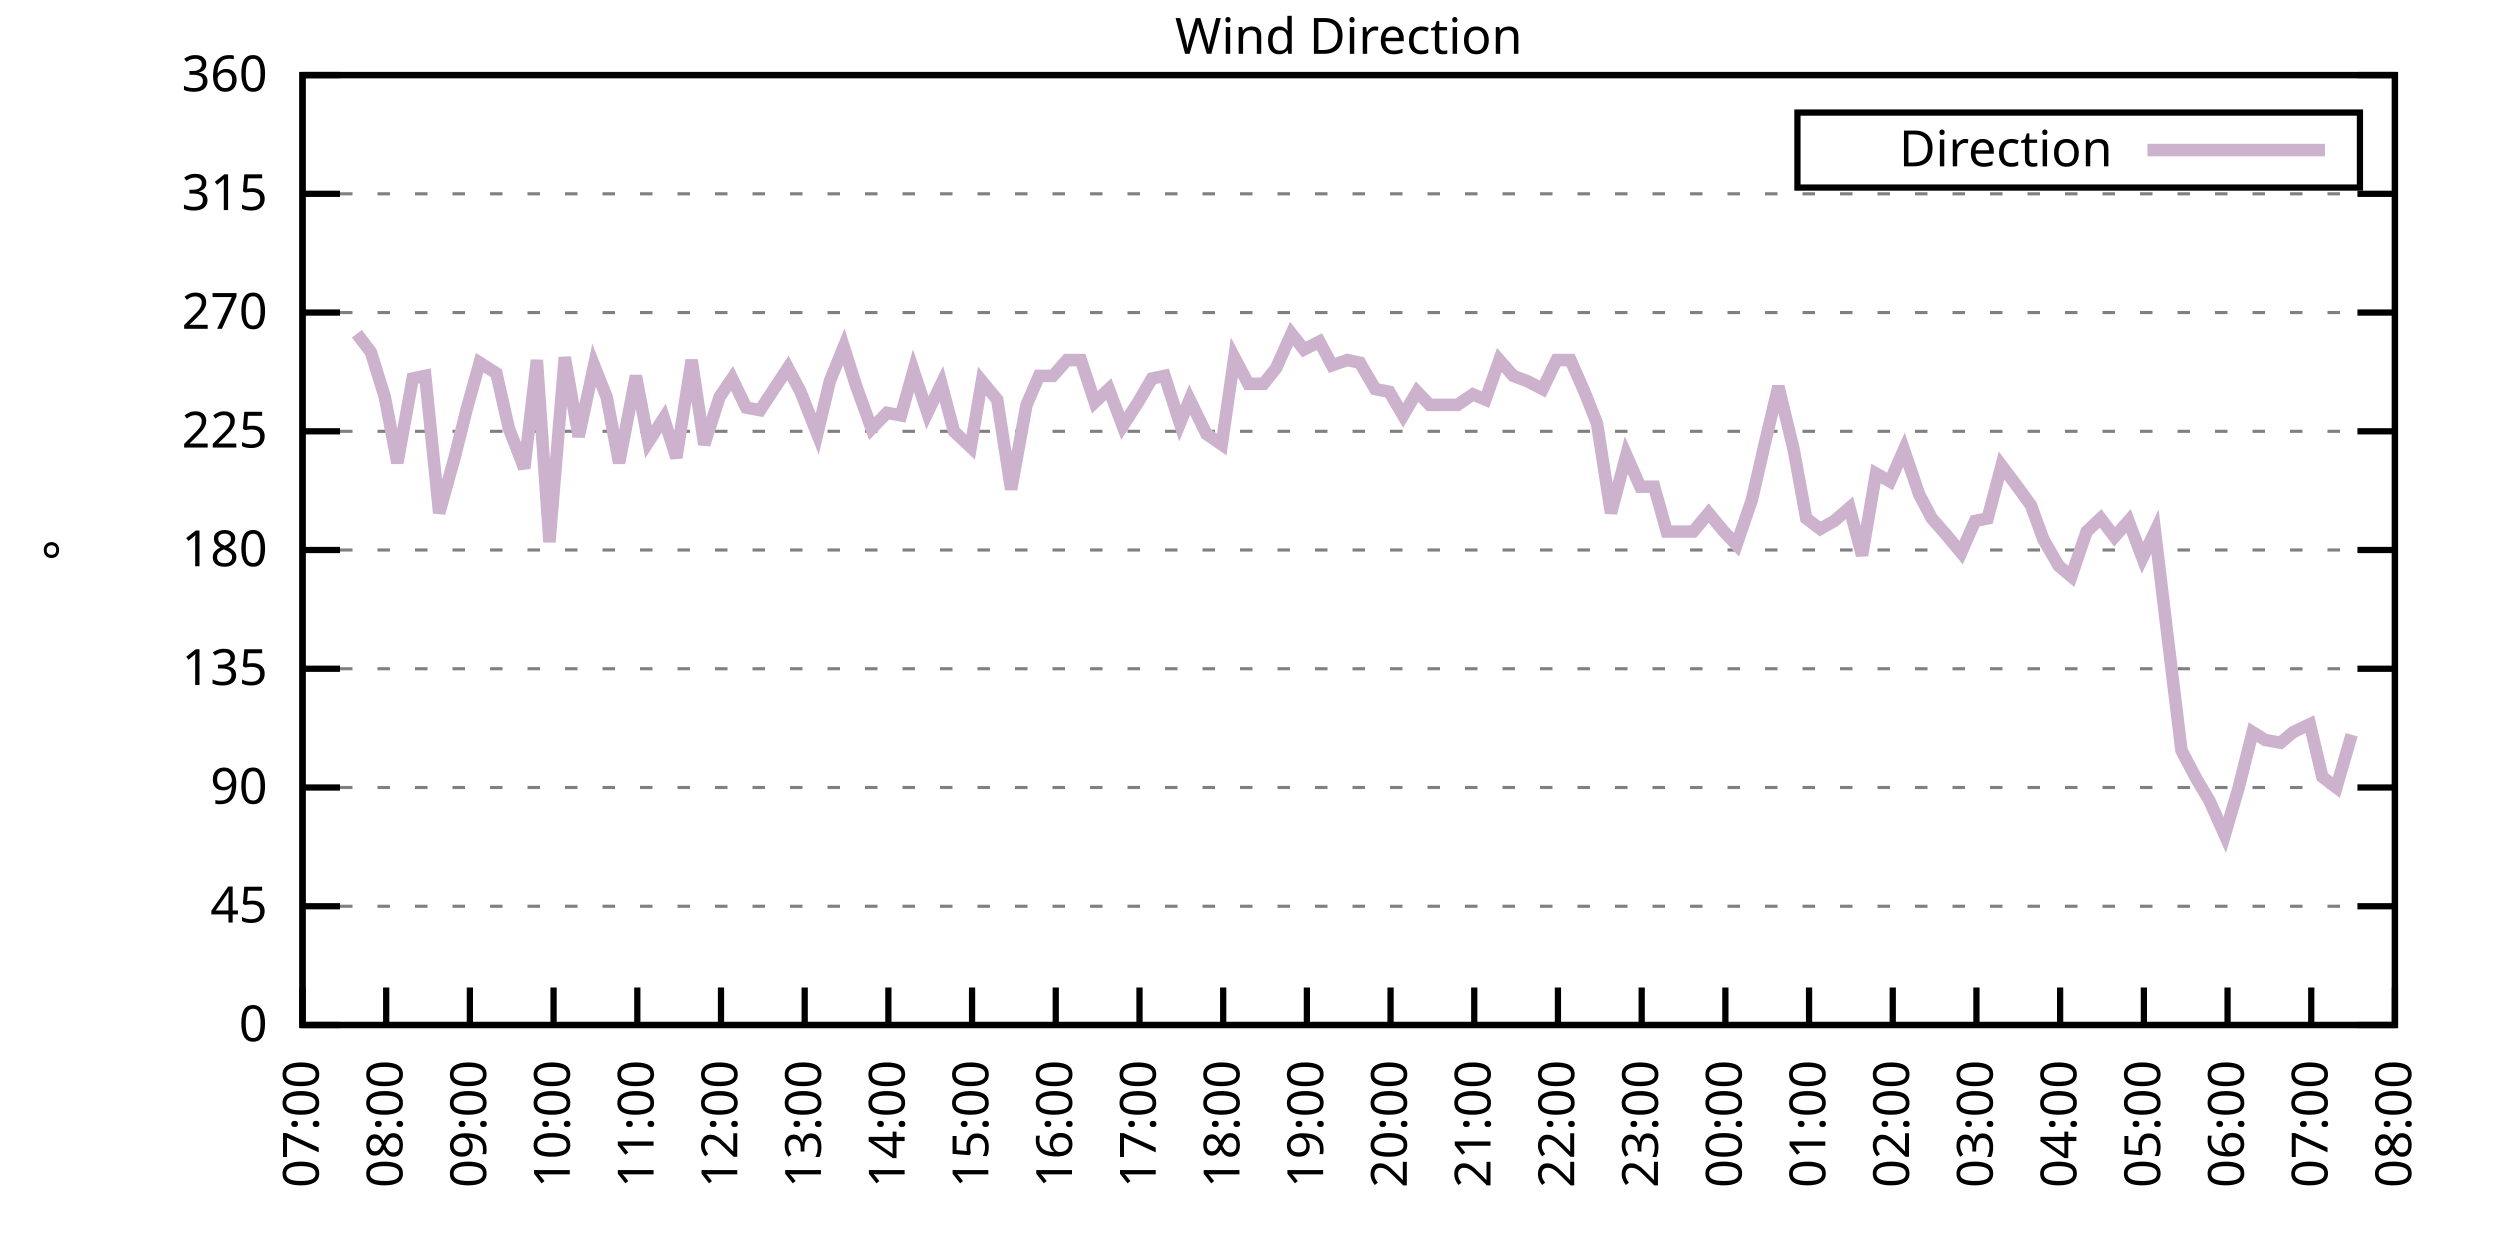
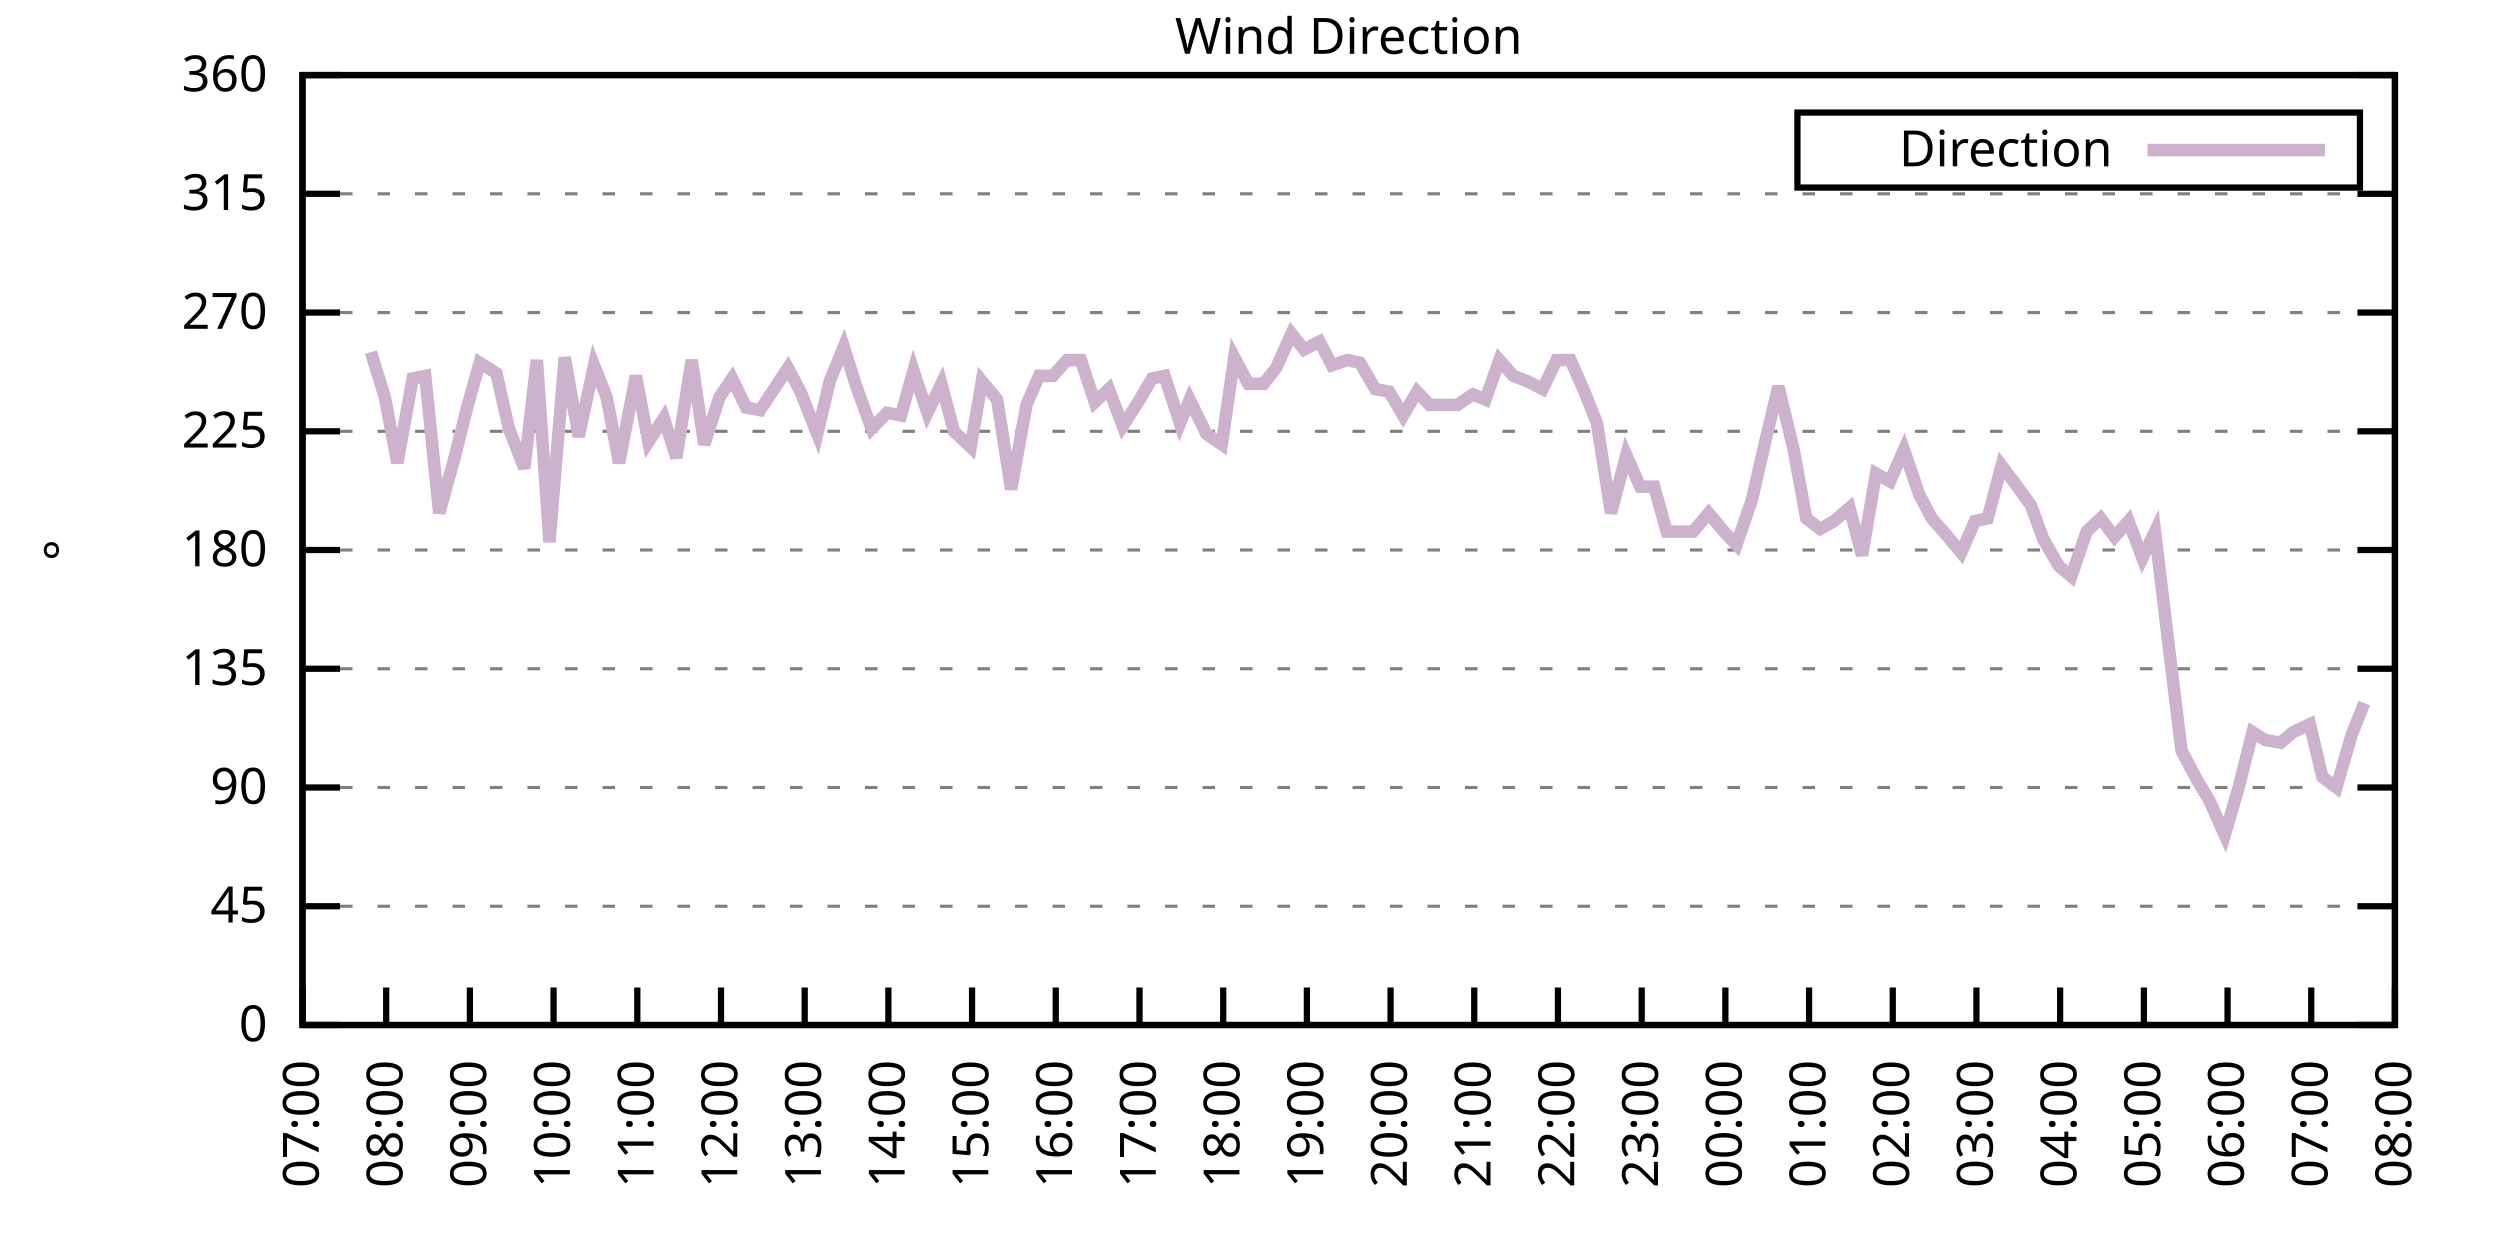
<svg xmlns="http://www.w3.org/2000/svg" xmlns:xlink="http://www.w3.org/1999/xlink" width="400" height="200" viewBox="0 0 400 200">
  <g id="gnuplot_canvas">
    <rect x="0" y="0" width="400" height="200" fill="none" />
    <defs>
      <circle id="gpDot" r="0.5" stroke-width="0.5" stroke="currentColor" />
      <path id="gpPt0" stroke-width="0.333" stroke="currentColor" d="M-1,0 h2 M0,-1 v2" />
      <path id="gpPt1" stroke-width="0.333" stroke="currentColor" d="M-1,-1 L1,1 M1,-1 L-1,1" />
      <path id="gpPt2" stroke-width="0.333" stroke="currentColor" d="M-1,0 L1,0 M0,-1 L0,1 M-1,-1 L1,1 M-1,1 L1,-1" />
      <rect id="gpPt3" stroke-width="0.333" stroke="currentColor" x="-1" y="-1" width="2" height="2" />
      <rect id="gpPt4" stroke-width="0.333" stroke="currentColor" fill="currentColor" x="-1" y="-1" width="2" height="2" />
      <circle id="gpPt5" stroke-width="0.333" stroke="currentColor" cx="0" cy="0" r="1" />
      <use xlink:href="#gpPt5" id="gpPt6" fill="currentColor" stroke="none" />
      <path id="gpPt7" stroke-width="0.333" stroke="currentColor" d="M0,-1.33 L-1.33,0.67 L1.33,0.67 z" />
      <use xlink:href="#gpPt7" id="gpPt8" fill="currentColor" stroke="none" />
      <use xlink:href="#gpPt7" id="gpPt9" stroke="currentColor" transform="rotate(180)" />
      <use xlink:href="#gpPt9" id="gpPt10" fill="currentColor" stroke="none" />
      <use xlink:href="#gpPt3" id="gpPt11" stroke="currentColor" transform="rotate(45)" />
      <use xlink:href="#gpPt11" id="gpPt12" fill="currentColor" stroke="none" />
      <path id="gpPt13" stroke-width="0.333" stroke="currentColor" d="M0,1.330 L1.265,0.411 L0.782,-1.067 L-0.782,-1.076 L-1.265,0.411 z" />
      <use xlink:href="#gpPt13" id="gpPt14" fill="currentColor" stroke="none" />
      <filter id="textbox" filterUnits="objectBoundingBox" x="0" y="0" height="1" width="1">
        <feFlood flood-color="white" flood-opacity="1" result="bgnd" />
        <feComposite in="SourceGraphic" in2="bgnd" operator="atop" />
      </filter>
      <filter id="greybox" filterUnits="objectBoundingBox" x="0" y="0" height="1" width="1">
        <feFlood flood-color="lightgrey" flood-opacity="1" result="grey" />
        <feComposite in="SourceGraphic" in2="grey" operator="atop" />
      </filter>
    </defs>
    <g fill="none" color="white" stroke="currentColor" stroke-width="1.00" stroke-linecap="butt" stroke-linejoin="miter">
</g>
    <g fill="none" color="black" stroke="currentColor" stroke-width="1.00" stroke-linecap="butt" stroke-linejoin="miter">
      <g stroke="none" shape-rendering="crispEdges">
        <polygon fill="rgb(255, 255, 255)" points="48.40,164.00 383.18,164.00 383.18,12.02 48.40,12.02 " />
      </g>
    </g>
    <g fill="none" color="black" stroke="currentColor" stroke-width="1.00" stroke-linecap="butt" stroke-linejoin="miter">
</g>
    <g fill="none" color="black" stroke="black" stroke-width="0.50" stroke-linecap="butt" stroke-linejoin="miter">
</g>
    <g fill="none" color="gray" stroke="currentColor" stroke-width="0.50" stroke-linecap="butt" stroke-linejoin="miter">
      <path stroke="gray" stroke-dasharray="2,4" class="gridline" d="M48.40,164.00 L383.19,164.00  " />
    </g>
    <g fill="none" color="gray" stroke="gray" stroke-width="1.00" stroke-linecap="butt" stroke-linejoin="miter">
</g>
    <g fill="none" color="black" stroke="currentColor" stroke-width="1.00" stroke-linecap="butt" stroke-linejoin="miter">
      <path stroke="black" d="M48.40,164.00 L54.40,164.00 M383.19,164.00 L377.19,164.00  " />
      <g transform="translate(42.80,166.60)" stroke="none" fill="black" font-family="Sans" font-size="8.00" text-anchor="end">
        <text>
          <tspan font-family="Sans"> 0</tspan>
        </text>
      </g>
    </g>
    <g fill="none" color="black" stroke="currentColor" stroke-width="1.00" stroke-linecap="butt" stroke-linejoin="miter">
</g>
    <g fill="none" color="black" stroke="black" stroke-width="0.50" stroke-linecap="butt" stroke-linejoin="miter">
</g>
    <g fill="none" color="gray" stroke="currentColor" stroke-width="0.50" stroke-linecap="butt" stroke-linejoin="miter">
      <path stroke="gray" stroke-dasharray="2,4" class="gridline" d="M48.40,145.00 L383.19,145.00  " />
    </g>
    <g fill="none" color="gray" stroke="gray" stroke-width="1.00" stroke-linecap="butt" stroke-linejoin="miter">
</g>
    <g fill="none" color="black" stroke="currentColor" stroke-width="1.00" stroke-linecap="butt" stroke-linejoin="miter">
      <path stroke="black" d="M48.40,145.00 L54.40,145.00 M383.19,145.00 L377.19,145.00  " />
      <g transform="translate(42.80,147.60)" stroke="none" fill="black" font-family="Sans" font-size="8.00" text-anchor="end">
        <text>
          <tspan font-family="Sans"> 45</tspan>
        </text>
      </g>
    </g>
    <g fill="none" color="black" stroke="currentColor" stroke-width="1.00" stroke-linecap="butt" stroke-linejoin="miter">
</g>
    <g fill="none" color="black" stroke="black" stroke-width="0.50" stroke-linecap="butt" stroke-linejoin="miter">
</g>
    <g fill="none" color="gray" stroke="currentColor" stroke-width="0.50" stroke-linecap="butt" stroke-linejoin="miter">
      <path stroke="gray" stroke-dasharray="2,4" class="gridline" d="M48.40,126.00 L383.19,126.00  " />
    </g>
    <g fill="none" color="gray" stroke="gray" stroke-width="1.00" stroke-linecap="butt" stroke-linejoin="miter">
</g>
    <g fill="none" color="black" stroke="currentColor" stroke-width="1.00" stroke-linecap="butt" stroke-linejoin="miter">
      <path stroke="black" d="M48.40,126.00 L54.40,126.00 M383.19,126.00 L377.19,126.00  " />
      <g transform="translate(42.80,128.60)" stroke="none" fill="black" font-family="Sans" font-size="8.00" text-anchor="end">
        <text>
          <tspan font-family="Sans"> 90</tspan>
        </text>
      </g>
    </g>
    <g fill="none" color="black" stroke="currentColor" stroke-width="1.00" stroke-linecap="butt" stroke-linejoin="miter">
</g>
    <g fill="none" color="black" stroke="black" stroke-width="0.50" stroke-linecap="butt" stroke-linejoin="miter">
</g>
    <g fill="none" color="gray" stroke="currentColor" stroke-width="0.50" stroke-linecap="butt" stroke-linejoin="miter">
      <path stroke="gray" stroke-dasharray="2,4" class="gridline" d="M48.40,107.00 L383.19,107.00  " />
    </g>
    <g fill="none" color="gray" stroke="gray" stroke-width="1.00" stroke-linecap="butt" stroke-linejoin="miter">
</g>
    <g fill="none" color="black" stroke="currentColor" stroke-width="1.00" stroke-linecap="butt" stroke-linejoin="miter">
      <path stroke="black" d="M48.40,107.00 L54.40,107.00 M383.19,107.00 L377.19,107.00  " />
      <g transform="translate(42.80,109.60)" stroke="none" fill="black" font-family="Sans" font-size="8.00" text-anchor="end">
        <text>
          <tspan font-family="Sans"> 135</tspan>
        </text>
      </g>
    </g>
    <g fill="none" color="black" stroke="currentColor" stroke-width="1.00" stroke-linecap="butt" stroke-linejoin="miter">
</g>
    <g fill="none" color="black" stroke="black" stroke-width="0.50" stroke-linecap="butt" stroke-linejoin="miter">
</g>
    <g fill="none" color="gray" stroke="currentColor" stroke-width="0.50" stroke-linecap="butt" stroke-linejoin="miter">
      <path stroke="gray" stroke-dasharray="2,4" class="gridline" d="M48.40,88.00 L383.19,88.00  " />
    </g>
    <g fill="none" color="gray" stroke="gray" stroke-width="1.00" stroke-linecap="butt" stroke-linejoin="miter">
</g>
    <g fill="none" color="black" stroke="currentColor" stroke-width="1.00" stroke-linecap="butt" stroke-linejoin="miter">
      <path stroke="black" d="M48.40,88.00 L54.40,88.00 M383.19,88.00 L377.19,88.00  " />
      <g transform="translate(42.80,90.60)" stroke="none" fill="black" font-family="Sans" font-size="8.00" text-anchor="end">
        <text>
          <tspan font-family="Sans"> 180</tspan>
        </text>
      </g>
    </g>
    <g fill="none" color="black" stroke="currentColor" stroke-width="1.00" stroke-linecap="butt" stroke-linejoin="miter">
</g>
    <g fill="none" color="black" stroke="black" stroke-width="0.50" stroke-linecap="butt" stroke-linejoin="miter">
</g>
    <g fill="none" color="gray" stroke="currentColor" stroke-width="0.50" stroke-linecap="butt" stroke-linejoin="miter">
      <path stroke="gray" stroke-dasharray="2,4" class="gridline" d="M48.40,69.01 L383.19,69.01  " />
    </g>
    <g fill="none" color="gray" stroke="gray" stroke-width="1.00" stroke-linecap="butt" stroke-linejoin="miter">
</g>
    <g fill="none" color="black" stroke="currentColor" stroke-width="1.00" stroke-linecap="butt" stroke-linejoin="miter">
      <path stroke="black" d="M48.40,69.01 L54.40,69.01 M383.19,69.01 L377.19,69.01  " />
      <g transform="translate(42.80,71.61)" stroke="none" fill="black" font-family="Sans" font-size="8.00" text-anchor="end">
        <text>
          <tspan font-family="Sans"> 225</tspan>
        </text>
      </g>
    </g>
    <g fill="none" color="black" stroke="currentColor" stroke-width="1.00" stroke-linecap="butt" stroke-linejoin="miter">
</g>
    <g fill="none" color="black" stroke="black" stroke-width="0.50" stroke-linecap="butt" stroke-linejoin="miter">
</g>
    <g fill="none" color="gray" stroke="currentColor" stroke-width="0.50" stroke-linecap="butt" stroke-linejoin="miter">
      <path stroke="gray" stroke-dasharray="2,4" class="gridline" d="M48.40,50.01 L383.19,50.01  " />
    </g>
    <g fill="none" color="gray" stroke="gray" stroke-width="1.00" stroke-linecap="butt" stroke-linejoin="miter">
</g>
    <g fill="none" color="black" stroke="currentColor" stroke-width="1.00" stroke-linecap="butt" stroke-linejoin="miter">
      <path stroke="black" d="M48.40,50.01 L54.40,50.01 M383.19,50.01 L377.19,50.01  " />
      <g transform="translate(42.80,52.61)" stroke="none" fill="black" font-family="Sans" font-size="8.00" text-anchor="end">
        <text>
          <tspan font-family="Sans"> 270</tspan>
        </text>
      </g>
    </g>
    <g fill="none" color="black" stroke="currentColor" stroke-width="1.00" stroke-linecap="butt" stroke-linejoin="miter">
</g>
    <g fill="none" color="black" stroke="black" stroke-width="0.50" stroke-linecap="butt" stroke-linejoin="miter">
</g>
    <g fill="none" color="gray" stroke="currentColor" stroke-width="0.50" stroke-linecap="butt" stroke-linejoin="miter">
      <path stroke="gray" stroke-dasharray="2,4" class="gridline" d="M48.40,31.01 L383.19,31.01  " />
    </g>
    <g fill="none" color="gray" stroke="gray" stroke-width="1.00" stroke-linecap="butt" stroke-linejoin="miter">
</g>
    <g fill="none" color="black" stroke="currentColor" stroke-width="1.00" stroke-linecap="butt" stroke-linejoin="miter">
      <path stroke="black" d="M48.40,31.01 L54.40,31.01 M383.19,31.01 L377.19,31.01  " />
      <g transform="translate(42.80,33.61)" stroke="none" fill="black" font-family="Sans" font-size="8.00" text-anchor="end">
        <text>
          <tspan font-family="Sans"> 315</tspan>
        </text>
      </g>
    </g>
    <g fill="none" color="black" stroke="currentColor" stroke-width="1.00" stroke-linecap="butt" stroke-linejoin="miter">
</g>
    <g fill="none" color="black" stroke="black" stroke-width="0.50" stroke-linecap="butt" stroke-linejoin="miter">
</g>
    <g fill="none" color="gray" stroke="currentColor" stroke-width="0.50" stroke-linecap="butt" stroke-linejoin="miter">
      <path stroke="gray" stroke-dasharray="2,4" class="gridline" d="M48.40,12.01 L383.19,12.01  " />
    </g>
    <g fill="none" color="gray" stroke="gray" stroke-width="1.00" stroke-linecap="butt" stroke-linejoin="miter">
</g>
    <g fill="none" color="black" stroke="currentColor" stroke-width="1.00" stroke-linecap="butt" stroke-linejoin="miter">
      <path stroke="black" d="M48.40,12.01 L54.40,12.01 M383.19,12.01 L377.19,12.01  " />
      <g transform="translate(42.80,14.61)" stroke="none" fill="black" font-family="Sans" font-size="8.00" text-anchor="end">
        <text>
          <tspan font-family="Sans"> 360</tspan>
        </text>
      </g>
    </g>
    <g fill="none" color="black" stroke="currentColor" stroke-width="1.00" stroke-linecap="butt" stroke-linejoin="miter">
      <path stroke="black" d="M48.40,164.00 L48.40,158.00  " />
      <g transform="translate(51.00,169.60) rotate(270.00)" stroke="none" fill="black" font-family="Sans" font-size="8.00" text-anchor="end">
        <text>
          <tspan font-family="Sans">07:00</tspan>
        </text>
      </g>
    </g>
    <g fill="none" color="black" stroke="currentColor" stroke-width="1.00" stroke-linecap="butt" stroke-linejoin="miter">
      <path stroke="black" d="M61.79,164.00 L61.79,158.00  " />
      <g transform="translate(64.39,169.60) rotate(270.00)" stroke="none" fill="black" font-family="Sans" font-size="8.00" text-anchor="end">
        <text>
          <tspan font-family="Sans">08:00</tspan>
        </text>
      </g>
    </g>
    <g fill="none" color="black" stroke="currentColor" stroke-width="1.00" stroke-linecap="butt" stroke-linejoin="miter">
      <path stroke="black" d="M75.18,164.00 L75.18,158.00  " />
      <g transform="translate(77.78,169.60) rotate(270.00)" stroke="none" fill="black" font-family="Sans" font-size="8.00" text-anchor="end">
        <text>
          <tspan font-family="Sans">09:00</tspan>
        </text>
      </g>
    </g>
    <g fill="none" color="black" stroke="currentColor" stroke-width="1.00" stroke-linecap="butt" stroke-linejoin="miter">
      <path stroke="black" d="M88.57,164.00 L88.57,158.00  " />
      <g transform="translate(91.17,169.60) rotate(270.00)" stroke="none" fill="black" font-family="Sans" font-size="8.00" text-anchor="end">
        <text>
          <tspan font-family="Sans">10:00</tspan>
        </text>
      </g>
    </g>
    <g fill="none" color="black" stroke="currentColor" stroke-width="1.00" stroke-linecap="butt" stroke-linejoin="miter">
      <path stroke="black" d="M101.97,164.00 L101.97,158.00  " />
      <g transform="translate(104.57,169.60) rotate(270.00)" stroke="none" fill="black" font-family="Sans" font-size="8.00" text-anchor="end">
        <text>
          <tspan font-family="Sans">11:00</tspan>
        </text>
      </g>
    </g>
    <g fill="none" color="black" stroke="currentColor" stroke-width="1.00" stroke-linecap="butt" stroke-linejoin="miter">
      <path stroke="black" d="M115.36,164.00 L115.36,158.00  " />
      <g transform="translate(117.96,169.60) rotate(270.00)" stroke="none" fill="black" font-family="Sans" font-size="8.00" text-anchor="end">
        <text>
          <tspan font-family="Sans">12:00</tspan>
        </text>
      </g>
    </g>
    <g fill="none" color="black" stroke="currentColor" stroke-width="1.00" stroke-linecap="butt" stroke-linejoin="miter">
      <path stroke="black" d="M128.75,164.00 L128.75,158.00  " />
      <g transform="translate(131.35,169.60) rotate(270.00)" stroke="none" fill="black" font-family="Sans" font-size="8.00" text-anchor="end">
        <text>
          <tspan font-family="Sans">13:00</tspan>
        </text>
      </g>
    </g>
    <g fill="none" color="black" stroke="currentColor" stroke-width="1.00" stroke-linecap="butt" stroke-linejoin="miter">
      <path stroke="black" d="M142.14,164.00 L142.14,158.00  " />
      <g transform="translate(144.74,169.60) rotate(270.00)" stroke="none" fill="black" font-family="Sans" font-size="8.00" text-anchor="end">
        <text>
          <tspan font-family="Sans">14:00</tspan>
        </text>
      </g>
    </g>
    <g fill="none" color="black" stroke="currentColor" stroke-width="1.00" stroke-linecap="butt" stroke-linejoin="miter">
      <path stroke="black" d="M155.53,164.00 L155.53,158.00  " />
      <g transform="translate(158.13,169.60) rotate(270.00)" stroke="none" fill="black" font-family="Sans" font-size="8.00" text-anchor="end">
        <text>
          <tspan font-family="Sans">15:00</tspan>
        </text>
      </g>
    </g>
    <g fill="none" color="black" stroke="currentColor" stroke-width="1.00" stroke-linecap="butt" stroke-linejoin="miter">
      <path stroke="black" d="M168.92,164.00 L168.92,158.00  " />
      <g transform="translate(171.52,169.60) rotate(270.00)" stroke="none" fill="black" font-family="Sans" font-size="8.00" text-anchor="end">
        <text>
          <tspan font-family="Sans">16:00</tspan>
        </text>
      </g>
    </g>
    <g fill="none" color="black" stroke="currentColor" stroke-width="1.00" stroke-linecap="butt" stroke-linejoin="miter">
      <path stroke="black" d="M182.32,164.00 L182.32,158.00  " />
      <g transform="translate(184.92,169.60) rotate(270.00)" stroke="none" fill="black" font-family="Sans" font-size="8.00" text-anchor="end">
        <text>
          <tspan font-family="Sans">17:00</tspan>
        </text>
      </g>
    </g>
    <g fill="none" color="black" stroke="currentColor" stroke-width="1.00" stroke-linecap="butt" stroke-linejoin="miter">
      <path stroke="black" d="M195.71,164.00 L195.71,158.00  " />
      <g transform="translate(198.31,169.60) rotate(270.00)" stroke="none" fill="black" font-family="Sans" font-size="8.00" text-anchor="end">
        <text>
          <tspan font-family="Sans">18:00</tspan>
        </text>
      </g>
    </g>
    <g fill="none" color="black" stroke="currentColor" stroke-width="1.00" stroke-linecap="butt" stroke-linejoin="miter">
      <path stroke="black" d="M209.10,164.00 L209.10,158.00  " />
      <g transform="translate(211.70,169.60) rotate(270.00)" stroke="none" fill="black" font-family="Sans" font-size="8.00" text-anchor="end">
        <text>
          <tspan font-family="Sans">19:00</tspan>
        </text>
      </g>
    </g>
    <g fill="none" color="black" stroke="currentColor" stroke-width="1.00" stroke-linecap="butt" stroke-linejoin="miter">
      <path stroke="black" d="M222.49,164.00 L222.49,158.00  " />
      <g transform="translate(225.09,169.60) rotate(270.00)" stroke="none" fill="black" font-family="Sans" font-size="8.00" text-anchor="end">
        <text>
          <tspan font-family="Sans">20:00</tspan>
        </text>
      </g>
    </g>
    <g fill="none" color="black" stroke="currentColor" stroke-width="1.00" stroke-linecap="butt" stroke-linejoin="miter">
      <path stroke="black" d="M235.88,164.00 L235.88,158.00  " />
      <g transform="translate(238.48,169.60) rotate(270.00)" stroke="none" fill="black" font-family="Sans" font-size="8.00" text-anchor="end">
        <text>
          <tspan font-family="Sans">21:00</tspan>
        </text>
      </g>
    </g>
    <g fill="none" color="black" stroke="currentColor" stroke-width="1.00" stroke-linecap="butt" stroke-linejoin="miter">
      <path stroke="black" d="M249.27,164.00 L249.27,158.00  " />
      <g transform="translate(251.87,169.60) rotate(270.00)" stroke="none" fill="black" font-family="Sans" font-size="8.00" text-anchor="end">
        <text>
          <tspan font-family="Sans">22:00</tspan>
        </text>
      </g>
    </g>
    <g fill="none" color="black" stroke="currentColor" stroke-width="1.00" stroke-linecap="butt" stroke-linejoin="miter">
      <path stroke="black" d="M262.67,164.00 L262.67,158.00  " />
      <g transform="translate(265.27,169.60) rotate(270.00)" stroke="none" fill="black" font-family="Sans" font-size="8.00" text-anchor="end">
        <text>
          <tspan font-family="Sans">23:00</tspan>
        </text>
      </g>
    </g>
    <g fill="none" color="black" stroke="currentColor" stroke-width="1.00" stroke-linecap="butt" stroke-linejoin="miter">
      <path stroke="black" d="M276.06,164.00 L276.06,158.00  " />
      <g transform="translate(278.66,169.60) rotate(270.00)" stroke="none" fill="black" font-family="Sans" font-size="8.00" text-anchor="end">
        <text>
          <tspan font-family="Sans">00:00</tspan>
        </text>
      </g>
    </g>
    <g fill="none" color="black" stroke="currentColor" stroke-width="1.00" stroke-linecap="butt" stroke-linejoin="miter">
      <path stroke="black" d="M289.45,164.00 L289.45,158.00  " />
      <g transform="translate(292.05,169.60) rotate(270.00)" stroke="none" fill="black" font-family="Sans" font-size="8.00" text-anchor="end">
        <text>
          <tspan font-family="Sans">01:00</tspan>
        </text>
      </g>
    </g>
    <g fill="none" color="black" stroke="currentColor" stroke-width="1.00" stroke-linecap="butt" stroke-linejoin="miter">
      <path stroke="black" d="M302.84,164.00 L302.84,158.00  " />
      <g transform="translate(305.44,169.60) rotate(270.00)" stroke="none" fill="black" font-family="Sans" font-size="8.00" text-anchor="end">
        <text>
          <tspan font-family="Sans">02:00</tspan>
        </text>
      </g>
    </g>
    <g fill="none" color="black" stroke="currentColor" stroke-width="1.00" stroke-linecap="butt" stroke-linejoin="miter">
      <path stroke="black" d="M316.23,164.00 L316.23,158.00  " />
      <g transform="translate(318.83,169.60) rotate(270.00)" stroke="none" fill="black" font-family="Sans" font-size="8.00" text-anchor="end">
        <text>
          <tspan font-family="Sans">03:00</tspan>
        </text>
      </g>
    </g>
    <g fill="none" color="black" stroke="currentColor" stroke-width="1.00" stroke-linecap="butt" stroke-linejoin="miter">
      <path stroke="black" d="M329.62,164.00 L329.62,158.00  " />
      <g transform="translate(332.22,169.60) rotate(270.00)" stroke="none" fill="black" font-family="Sans" font-size="8.00" text-anchor="end">
        <text>
          <tspan font-family="Sans">04:00</tspan>
        </text>
      </g>
    </g>
    <g fill="none" color="black" stroke="currentColor" stroke-width="1.00" stroke-linecap="butt" stroke-linejoin="miter">
      <path stroke="black" d="M343.02,164.00 L343.02,158.00  " />
      <g transform="translate(345.62,169.60) rotate(270.00)" stroke="none" fill="black" font-family="Sans" font-size="8.00" text-anchor="end">
        <text>
          <tspan font-family="Sans">05:00</tspan>
        </text>
      </g>
    </g>
    <g fill="none" color="black" stroke="currentColor" stroke-width="1.00" stroke-linecap="butt" stroke-linejoin="miter">
      <path stroke="black" d="M356.41,164.00 L356.41,158.00  " />
      <g transform="translate(359.01,169.60) rotate(270.00)" stroke="none" fill="black" font-family="Sans" font-size="8.00" text-anchor="end">
        <text>
          <tspan font-family="Sans">06:00</tspan>
        </text>
      </g>
    </g>
    <g fill="none" color="black" stroke="currentColor" stroke-width="1.00" stroke-linecap="butt" stroke-linejoin="miter">
      <path stroke="black" d="M369.80,164.00 L369.80,158.00  " />
      <g transform="translate(372.40,169.60) rotate(270.00)" stroke="none" fill="black" font-family="Sans" font-size="8.00" text-anchor="end">
        <text>
          <tspan font-family="Sans">07:00</tspan>
        </text>
      </g>
    </g>
    <g fill="none" color="black" stroke="currentColor" stroke-width="1.00" stroke-linecap="butt" stroke-linejoin="miter">
      <path stroke="black" d="M383.19,164.00 L383.19,158.00  " />
      <g transform="translate(385.79,169.60) rotate(270.00)" stroke="none" fill="black" font-family="Sans" font-size="8.00" text-anchor="end">
        <text>
          <tspan font-family="Sans">08:00</tspan>
        </text>
      </g>
    </g>
    <g fill="none" color="black" stroke="currentColor" stroke-width="1.00" stroke-linecap="butt" stroke-linejoin="miter">
</g>
    <g fill="none" color="black" stroke="currentColor" stroke-width="1.00" stroke-linecap="butt" stroke-linejoin="miter">
      <path stroke="black" d="M48.40,12.01 L48.40,164.00 L383.19,164.00 L383.19,12.01 L48.40,12.01 Z  " />
    </g>
    <g fill="none" color="black" stroke="currentColor" stroke-width="1.00" stroke-linecap="butt" stroke-linejoin="miter">
</g>
    <g fill="none" color="black" stroke="currentColor" stroke-width="1.00" stroke-linecap="butt" stroke-linejoin="miter">
      <path stroke="black" d="M287.59,30.01 L287.59,18.01 L377.59,18.01 L377.59,30.01 L287.59,30.01 Z  " />
    </g>
    <g id="Wind_direction_plot_1">
      <g fill="none" color="white" stroke="black" stroke-width="2.00" stroke-linecap="butt" stroke-linejoin="miter">
</g>
      <g fill="none" color="black" stroke="currentColor" stroke-width="2.00" stroke-linecap="butt" stroke-linejoin="miter">
        <g transform="translate(337.99,26.61)" stroke="none" fill="black" font-family="Sans" font-size="8.00" text-anchor="end">
          <text>
            <tspan font-family="Sans">Direction</tspan>
          </text>
        </g>
      </g>
      <g fill="none" color="black" stroke="currentColor" stroke-width="2.00" stroke-linecap="butt" stroke-linejoin="miter">
-         <path stroke="rgb(204, 178, 204)" d="M343.59,24.01 L371.99,24.01 M57.10,53.39 L59.34,56.34 L61.57,63.52 L63.58,74.07 L66.03,60.56 L68.04,60.14   L70.27,82.09 L72.73,73.23 L74.74,65.21 L76.75,58.03 L79.42,59.72 L81.43,68.58 L83.89,74.92 L85.90,57.61   L87.91,86.74 L90.36,57.18 L92.59,69.85 L95.05,58.45 L97.06,63.52 L99.06,74.07 L101.74,60.14 L103.75,70.70   L106.21,66.90 L108.22,73.23 L110.67,57.61 L112.68,71.12 L115.13,63.52 L117.14,60.56 L119.38,65.21 L121.61,65.63   L123.84,62.25 L126.07,58.87 L128.08,62.67 L130.76,69.43 L132.77,60.98 L135.00,55.50 L137.01,61.83 L139.46,68.58   L141.92,66.05 L144.15,66.47 L146.16,59.30 L148.39,66.05 L150.62,61.41 L152.63,69.01 L155.31,71.54 L157.10,60.98   L159.55,63.94 L161.78,78.29 L164.24,64.78 L166.25,60.14 L168.48,60.14 L170.71,57.61 L172.94,57.61 L175.17,64.36   L177.41,62.25 L179.64,68.16 L182.09,64.36 L184.32,60.56 L186.33,60.14 L188.79,67.74 L190.35,63.94 L193.03,69.43   L195.48,71.12 L197.49,57.18 L199.73,61.41 L202.18,61.41 L204.19,58.87 L206.64,53.39 L208.65,55.92 L211.11,54.65   L213.12,58.45 L215.57,57.61 L217.58,58.03 L220.04,62.25 L222.27,62.67 L224.50,66.47 L226.73,62.67 L228.74,64.78   L231.20,64.78 L233.20,64.78 L235.66,63.10 L237.67,63.94 L239.90,57.61 L242.13,60.14 L244.36,60.98 L246.82,62.25   L249.05,57.61 L251.28,57.61 L253.51,62.67 L255.52,67.74 L257.76,82.09 L260.21,72.81 L262.44,77.87 L264.67,77.87   L266.68,85.05 L269.14,85.05 L270.92,85.05 L273.38,82.09 L275.83,85.05 L277.84,87.16 L280.30,79.98 L282.53,70.27   L284.54,61.83 L286.99,71.96 L289.00,82.94 L291.23,84.63 L293.47,83.36 L295.92,81.25 L297.93,88.85 L300.16,75.76   L302.39,77.03 L304.63,71.96 L307.08,79.14 L309.09,82.94 L311.32,85.47 L313.78,88.43 L316.01,83.36 L318.02,82.94   L320.25,74.49 L322.48,77.45 L324.94,80.83 L326.95,86.32 L329.40,90.54 L331.41,92.23 L333.86,85.05 L336.10,82.94   L338.33,85.89 L340.56,83.36 L342.79,89.27 L344.80,85.05 L347.03,103.63 L349.04,120.09 L351.50,124.74 L353.51,128.11   L355.96,133.60 L358.19,126.00 L360.42,117.14 L362.43,118.40 L364.89,118.83 L366.90,117.14 L369.58,115.87 L371.58,124.31   L373.82,126.00 L376.27,117.56  " />
+         <path stroke="rgb(204, 178, 204)" d="M343.59,24.01 L371.99,24.01 M59.34,56.34 L61.57,63.52 L63.58,74.07 L66.03,60.56 L68.04,60.14 L70.27,82.09   L72.73,73.23 L74.74,65.21 L76.75,58.03 L79.42,59.72 L81.43,68.58 L83.89,74.92 L85.90,57.61 L87.91,86.74   L90.36,57.18 L92.59,69.85 L95.05,58.45 L97.06,63.52 L99.06,74.07 L101.74,60.14 L103.75,70.70 L106.21,66.90   L108.22,73.23 L110.67,57.61 L112.68,71.12 L115.13,63.52 L117.14,60.56 L119.38,65.21 L121.61,65.63 L123.84,62.25   L126.07,58.87 L128.08,62.67 L130.76,69.43 L132.77,60.98 L135.00,55.50 L137.01,61.83 L139.46,68.58 L141.92,66.05   L144.15,66.47 L146.16,59.30 L148.39,66.05 L150.62,61.41 L152.63,69.01 L155.31,71.54 L157.10,60.98 L159.55,63.94   L161.78,78.29 L164.24,64.78 L166.25,60.14 L168.48,60.14 L170.71,57.61 L172.94,57.61 L175.17,64.36 L177.41,62.25   L179.64,68.16 L182.09,64.36 L184.32,60.56 L186.33,60.14 L188.79,67.74 L190.35,63.94 L193.03,69.43 L195.48,71.12   L197.49,57.18 L199.73,61.41 L202.18,61.41 L204.19,58.87 L206.64,53.39 L208.65,55.92 L211.11,54.65 L213.12,58.45   L215.57,57.61 L217.58,58.03 L220.04,62.25 L222.27,62.67 L224.50,66.47 L226.73,62.67 L228.74,64.78 L231.20,64.78   L233.20,64.78 L235.66,63.10 L237.67,63.94 L239.90,57.61 L242.13,60.14 L244.36,60.98 L246.82,62.25 L249.05,57.61   L251.28,57.61 L253.51,62.67 L255.52,67.74 L257.76,82.09 L260.21,72.81 L262.44,77.87 L264.67,77.87 L266.68,85.05   L269.14,85.05 L270.92,85.05 L273.38,82.09 L275.83,85.05 L277.84,87.16 L280.30,79.98 L282.53,70.27 L284.54,61.83   L286.99,71.96 L289.00,82.94 L291.23,84.63 L293.47,83.36 L295.92,81.25 L297.93,88.85 L300.16,75.76 L302.39,77.03   L304.63,71.96 L307.08,79.14 L309.09,82.94 L311.32,85.47 L313.78,88.43 L316.01,83.36 L318.02,82.94 L320.25,74.49   L322.48,77.45 L324.94,80.83 L326.95,86.32 L329.40,90.54 L331.41,92.23 L333.86,85.05 L336.10,82.94 L338.33,85.89   L340.56,83.36 L342.79,89.27 L344.80,85.05 L347.03,103.63 L349.04,120.09 L351.50,124.74 L353.51,128.11 L355.96,133.60   L358.19,126.00 L360.42,117.14 L362.43,118.40 L364.89,118.83 L366.90,117.14 L369.58,115.87 L371.58,124.31 L373.82,126.00   L376.27,117.56 L378.28,112.49  " />
      </g>
    </g>
    <g fill="none" color="black" stroke="currentColor" stroke-width="2.00" stroke-linecap="butt" stroke-linejoin="miter">
</g>
    <g fill="none" color="black" stroke="black" stroke-width="1.00" stroke-linecap="butt" stroke-linejoin="miter">
</g>
    <g fill="none" color="black" stroke="currentColor" stroke-width="1.00" stroke-linecap="butt" stroke-linejoin="miter">
      <path stroke="black" d="M48.40,12.01 L48.40,164.00 L383.19,164.00 L383.19,12.01 L48.40,12.01 Z  " />
      <g transform="translate(12.80,88.01) rotate(270.00)" stroke="none" fill="black" font-family="Sans" font-size="8.00" text-anchor="middle">
        <text>
          <tspan font-family="Sans">°</tspan>
        </text>
      </g>
    </g>
    <g fill="none" color="black" stroke="currentColor" stroke-width="1.00" stroke-linecap="butt" stroke-linejoin="miter">
</g>
    <g fill="none" color="black" stroke="currentColor" stroke-width="1.00" stroke-linecap="butt" stroke-linejoin="miter">
      <g transform="translate(215.79,8.61)" stroke="none" fill="black" font-family="Sans" font-size="8.00" text-anchor="middle">
        <text>
          <tspan font-family="Sans">Wind Direction</tspan>
        </text>
      </g>
    </g>
    <g fill="none" color="black" stroke="currentColor" stroke-width="1.00" stroke-linecap="butt" stroke-linejoin="miter">
</g>
  </g>
</svg>
